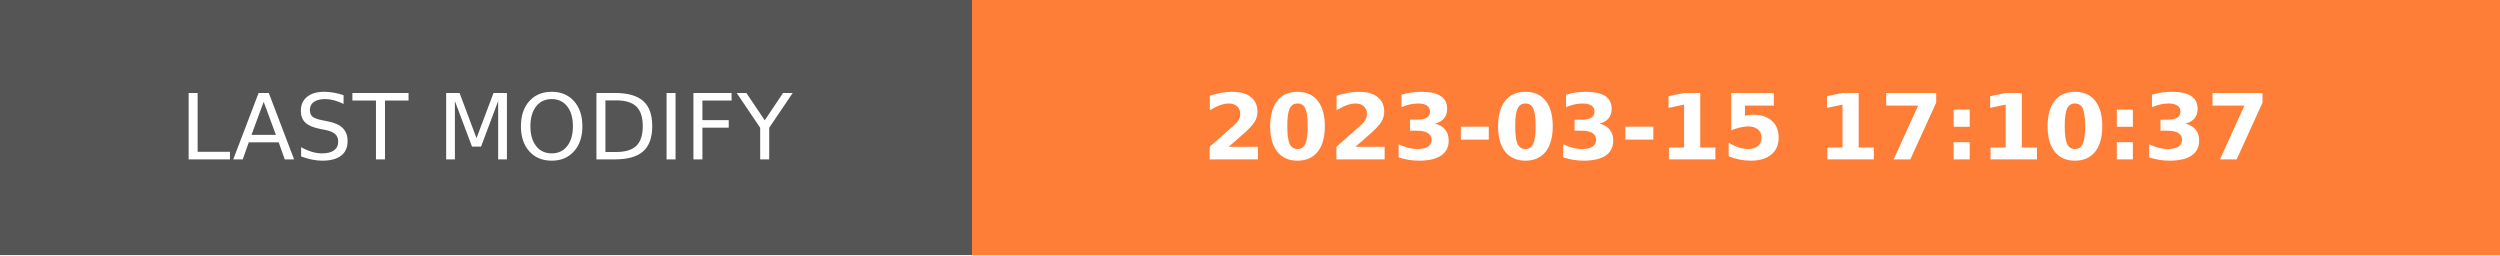
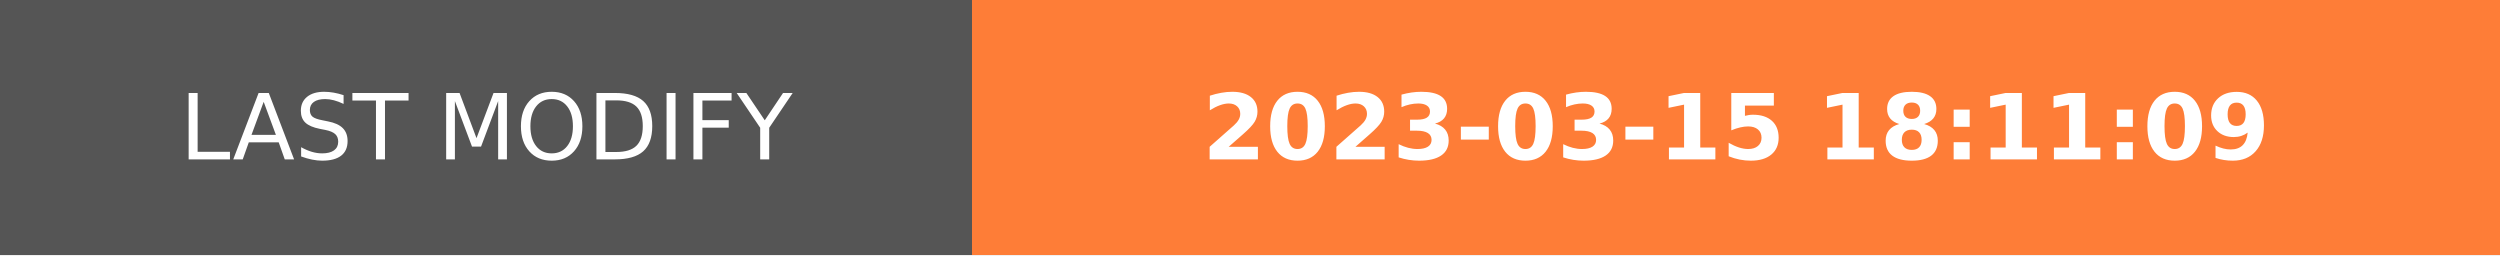
- <svg xmlns="http://www.w3.org/2000/svg" width="274.5" height="28" role="img" aria-label="LAST MODIFY: 2023-03-15 17:10:37">
+ <svg xmlns="http://www.w3.org/2000/svg" width="274.5" height="28" role="img" aria-label="LAST MODIFY: 2023-03-15 18:11:09">
  <g shape-rendering="crispEdges">
    <rect width="106.75" height="28" fill="#555" />
    <rect x="106.75" width="167.75" height="28" fill="#fe7d37" />
  </g>
  <g fill="#fff" text-anchor="middle" font-family="Verdana,Geneva,DejaVu Sans,sans-serif" text-rendering="geometricPrecision" font-size="100">
    <text transform="scale(.1)" x="533.75" y="175" textLength="827.5" fill="#fff">LAST MODIFY</text>
-     <text transform="scale(.1)" x="1906.25" y="175" textLength="1437.5" fill="#fff" font-weight="bold">2023-03-15 17:10:37</text>
+     <text transform="scale(.1)" x="1906.25" y="175" textLength="1437.5" fill="#fff" font-weight="bold">2023-03-15 18:11:09</text>
  </g>
</svg>
